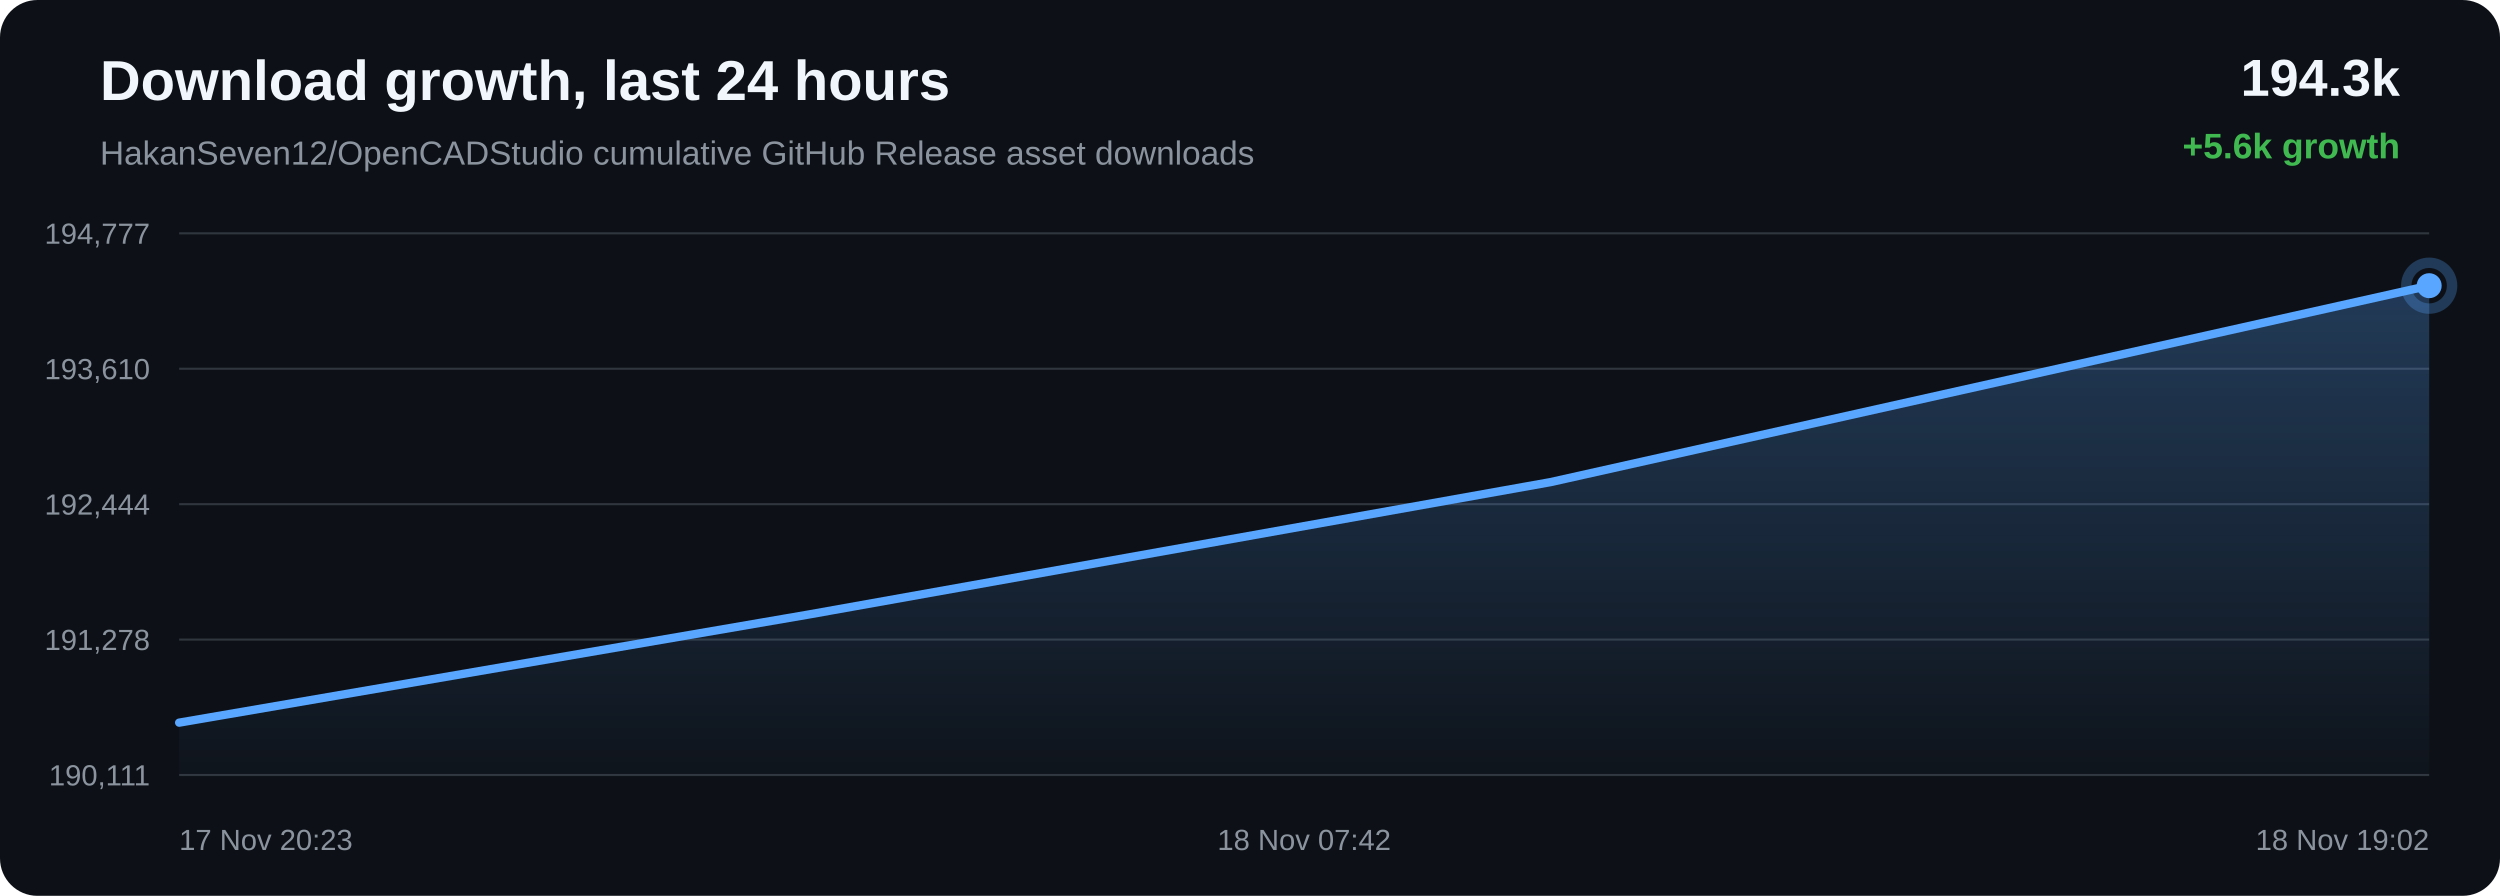
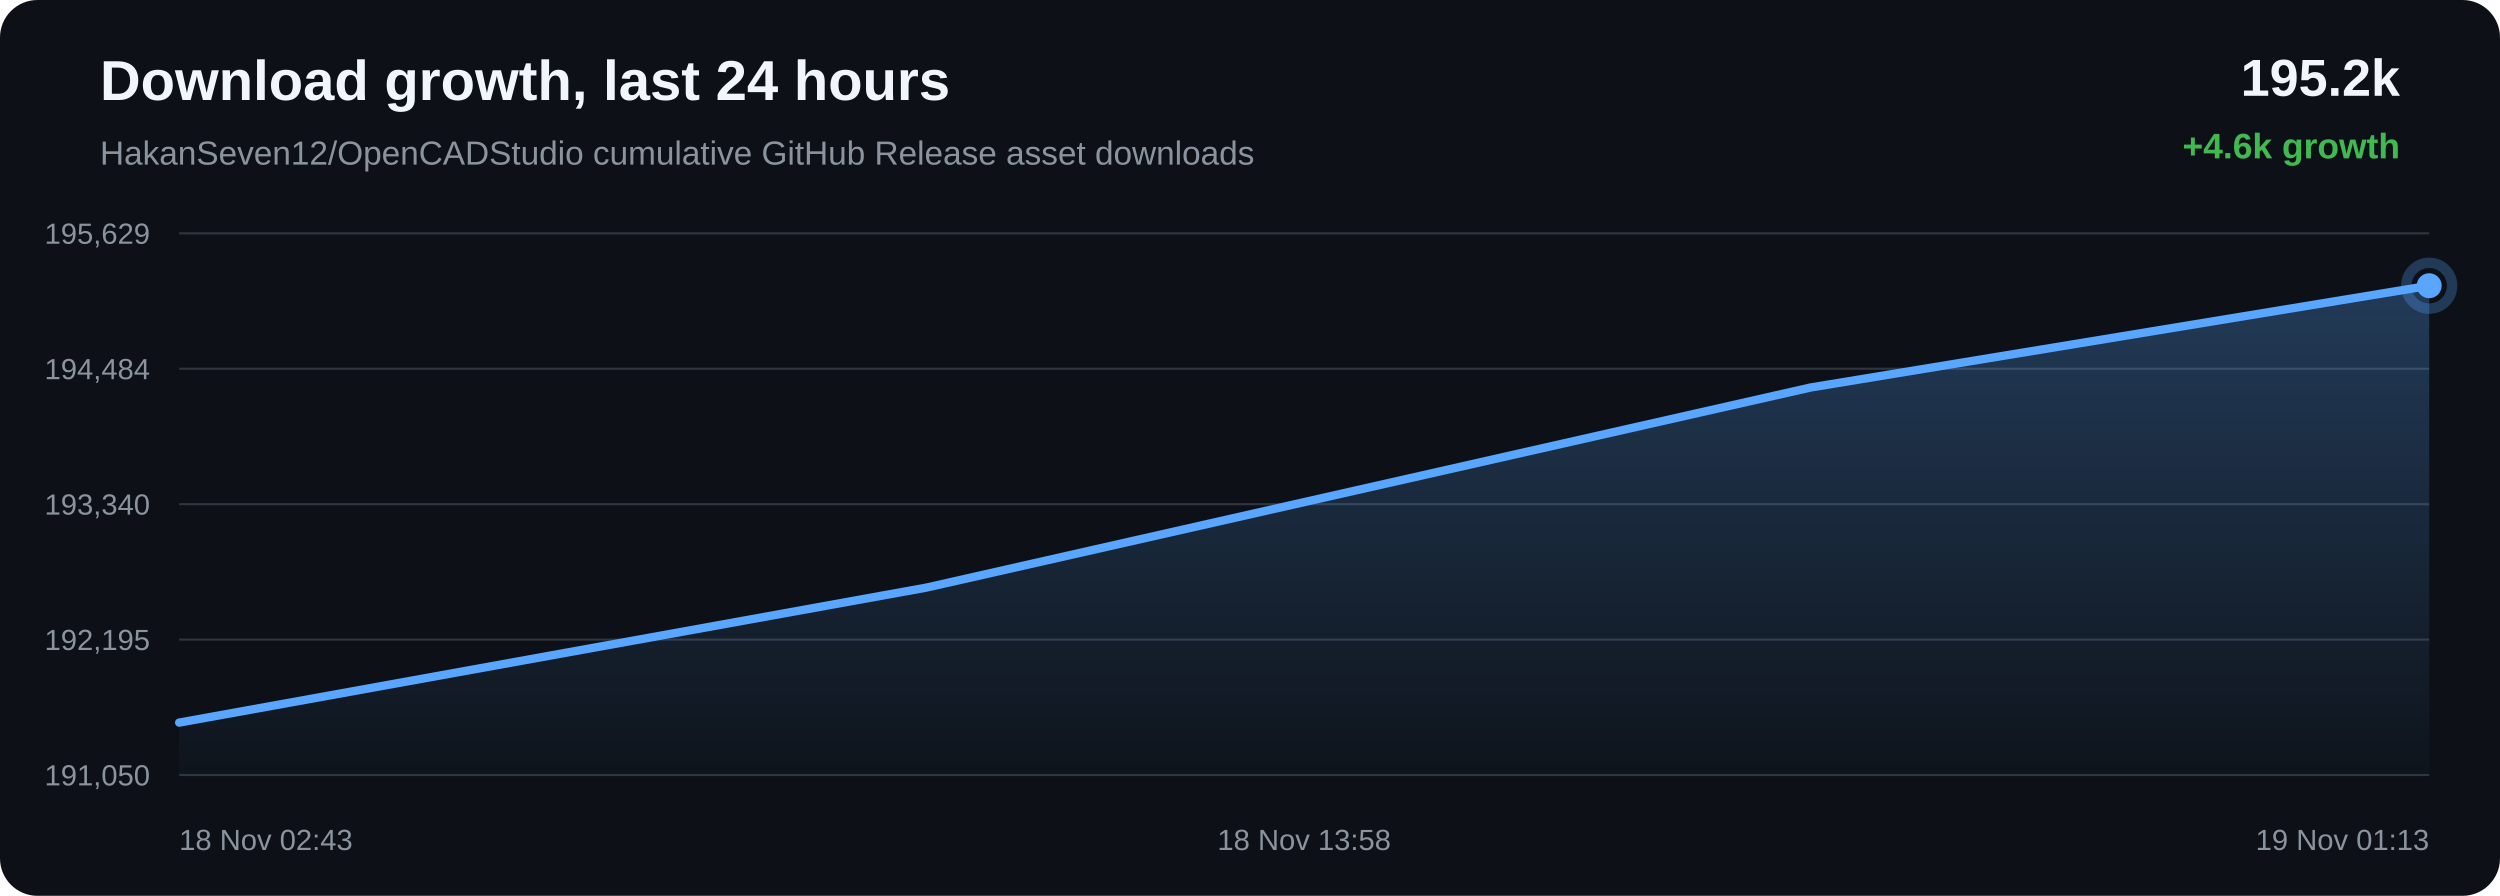
<svg xmlns="http://www.w3.org/2000/svg" width="1200" height="430" viewBox="0 0 1200 430">
  <defs>
    <linearGradient id="area" x1="0" x2="0" y1="0" y2="1">
      <stop offset="0%" stop-color="#58a6ff" stop-opacity="0.28" />
      <stop offset="100%" stop-color="#58a6ff" stop-opacity="0.02" />
    </linearGradient>
  </defs>
  <rect width="100%" height="100%" rx="18" fill="#0d1117" />
  <text x="48" y="48" fill="#f0f6fc" font-family="Arial, sans-serif" font-size="27" font-weight="700">Download growth, last 24 hours</text>
  <text x="48" y="79" fill="#8b949e" font-family="Arial, sans-serif" font-size="16">HakanSeven12/OpenCADStudio cumulative GitHub Release asset downloads</text>
-   <text x="1152" y="46" text-anchor="end" fill="#f0f6fc" font-family="Arial, sans-serif" font-size="25" font-weight="700">194.3k</text>
-   <text x="1152" y="76" text-anchor="end" fill="#3fb950" font-family="Arial, sans-serif" font-size="17" font-weight="700">+5.6k growth</text>
+   <text x="1152" y="46" text-anchor="end" fill="#f0f6fc" font-family="Arial, sans-serif" font-size="25" font-weight="700">195.2k</text>
+   <text x="1152" y="76" text-anchor="end" fill="#3fb950" font-family="Arial, sans-serif" font-size="17" font-weight="700">+4.6k growth</text>
  <line x1="86" y1="112.00" x2="1166" y2="112.00" stroke="#30363d" stroke-width="1" />
  <line x1="86" y1="177.00" x2="1166" y2="177.00" stroke="#30363d" stroke-width="1" />
  <line x1="86" y1="242.00" x2="1166" y2="242.00" stroke="#30363d" stroke-width="1" />
  <line x1="86" y1="307.00" x2="1166" y2="307.00" stroke="#30363d" stroke-width="1" />
  <line x1="86" y1="372.00" x2="1166" y2="372.00" stroke="#30363d" stroke-width="1" />
-   <text x="72" y="117.00" text-anchor="end" fill="#8b949e" font-family="Arial, sans-serif" font-size="14">194,777</text>
-   <text x="72" y="182.00" text-anchor="end" fill="#8b949e" font-family="Arial, sans-serif" font-size="14">193,610</text>
-   <text x="72" y="247.00" text-anchor="end" fill="#8b949e" font-family="Arial, sans-serif" font-size="14">192,444</text>
-   <text x="72" y="312.00" text-anchor="end" fill="#8b949e" font-family="Arial, sans-serif" font-size="14">191,278</text>
-   <text x="72" y="377.00" text-anchor="end" fill="#8b949e" font-family="Arial, sans-serif" font-size="14">190,111</text>
-   <path d="M 86.00 346.87 L 388.01 294.99 L 744.28 231.41 L 1166.00 137.13 L 1166.00 372.00 L 86.00 372.00 Z" fill="url(#area)" />
-   <path d="M 86.00 346.87 L 388.01 294.99 L 744.28 231.41 L 1166.00 137.13" fill="none" stroke="#58a6ff" stroke-width="4" stroke-linecap="round" stroke-linejoin="round" />
-   <circle cx="1166.00" cy="137.13" r="6" fill="#58a6ff" />
-   <circle cx="1166.00" cy="137.13" r="11" fill="none" stroke="#58a6ff" stroke-opacity="0.28" stroke-width="5" />
-   <text x="86.00" y="408" text-anchor="start" fill="#8b949e" font-family="Arial, sans-serif" font-size="14">17 Nov 20:23</text>
-   <text x="626.00" y="408" text-anchor="middle" fill="#8b949e" font-family="Arial, sans-serif" font-size="14">18 Nov 07:42</text>
-   <text x="1166.00" y="408" text-anchor="end" fill="#8b949e" font-family="Arial, sans-serif" font-size="14">18 Nov 19:02</text>
+   <text x="72" y="117.00" text-anchor="end" fill="#8b949e" font-family="Arial, sans-serif" font-size="14">195,629</text>
+   <text x="72" y="182.00" text-anchor="end" fill="#8b949e" font-family="Arial, sans-serif" font-size="14">194,484</text>
+   <text x="72" y="247.00" text-anchor="end" fill="#8b949e" font-family="Arial, sans-serif" font-size="14">193,340</text>
+   <text x="72" y="312.00" text-anchor="end" fill="#8b949e" font-family="Arial, sans-serif" font-size="14">192,195</text>
+   <text x="72" y="377.00" text-anchor="end" fill="#8b949e" font-family="Arial, sans-serif" font-size="14">191,050</text>
+   <path d="M 86.00 346.85 L 444.61 282.06 L 869.11 185.99 L 1166.00 137.15 L 1166.00 372.00 L 86.00 372.00 Z" fill="url(#area)" />
+   <path d="M 86.00 346.85 L 444.61 282.06 L 869.11 185.99 L 1166.00 137.15" fill="none" stroke="#58a6ff" stroke-width="4" stroke-linecap="round" stroke-linejoin="round" />
+   <circle cx="1166.00" cy="137.15" r="6" fill="#58a6ff" />
+   <circle cx="1166.00" cy="137.15" r="11" fill="none" stroke="#58a6ff" stroke-opacity="0.28" stroke-width="5" />
+   <text x="86.00" y="408" text-anchor="start" fill="#8b949e" font-family="Arial, sans-serif" font-size="14">18 Nov 02:43</text>
+   <text x="626.00" y="408" text-anchor="middle" fill="#8b949e" font-family="Arial, sans-serif" font-size="14">18 Nov 13:58</text>
+   <text x="1166.00" y="408" text-anchor="end" fill="#8b949e" font-family="Arial, sans-serif" font-size="14">19 Nov 01:13</text>
</svg>
